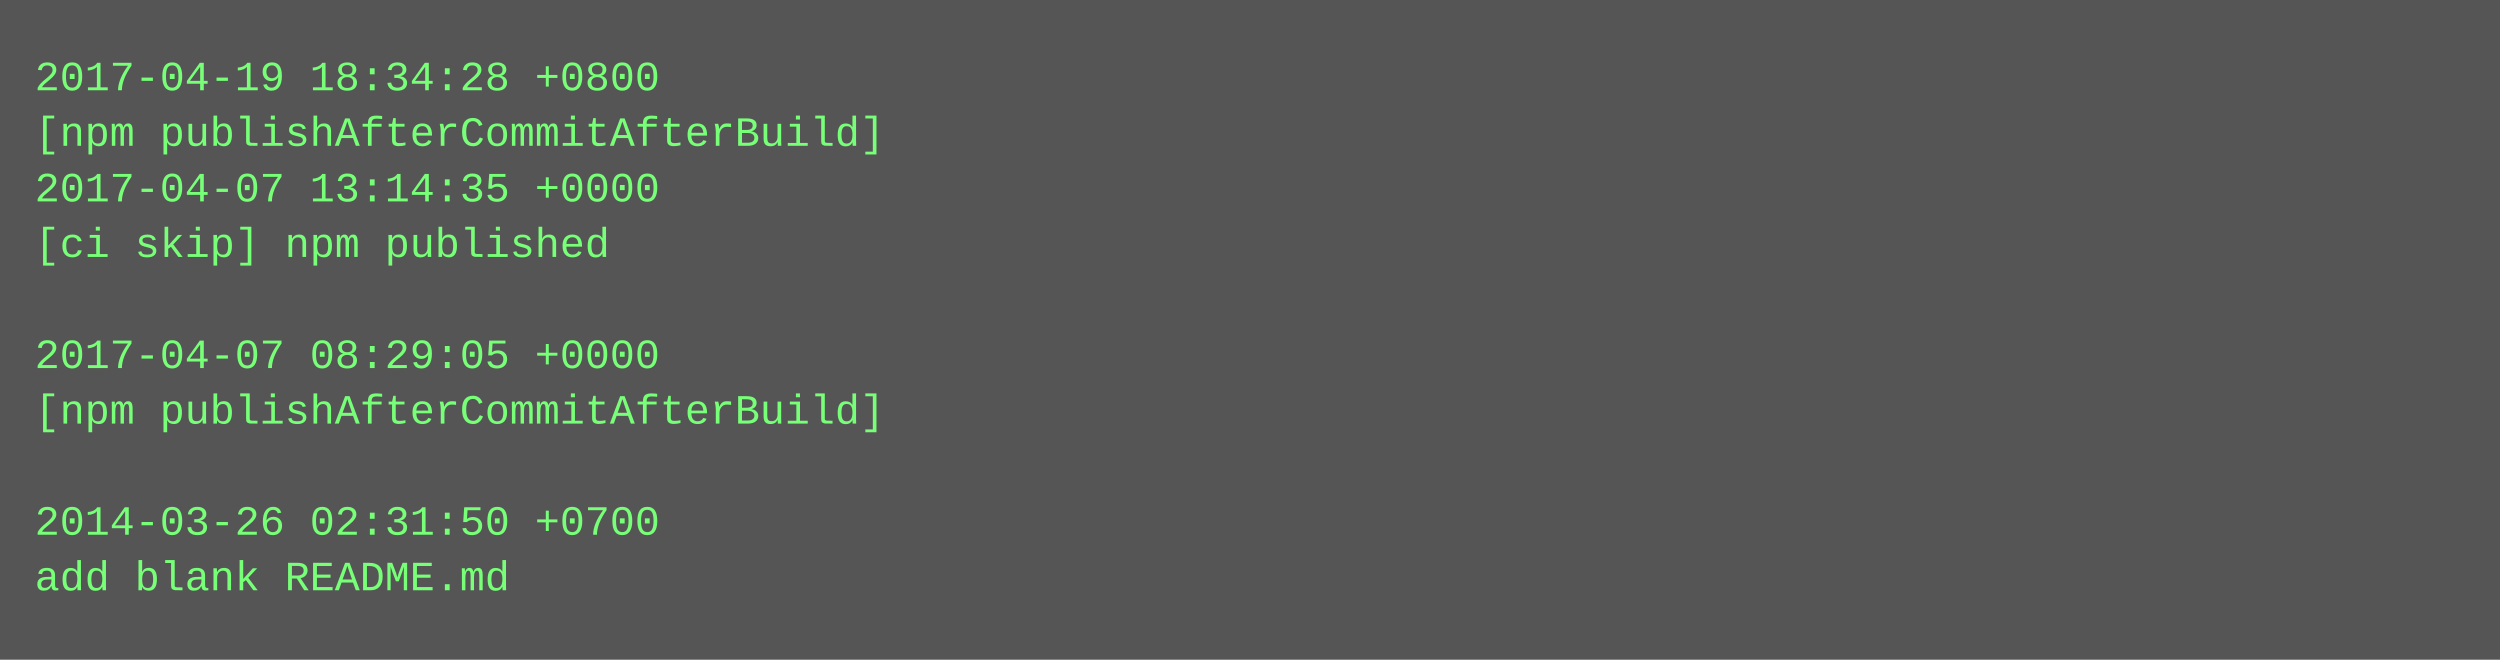
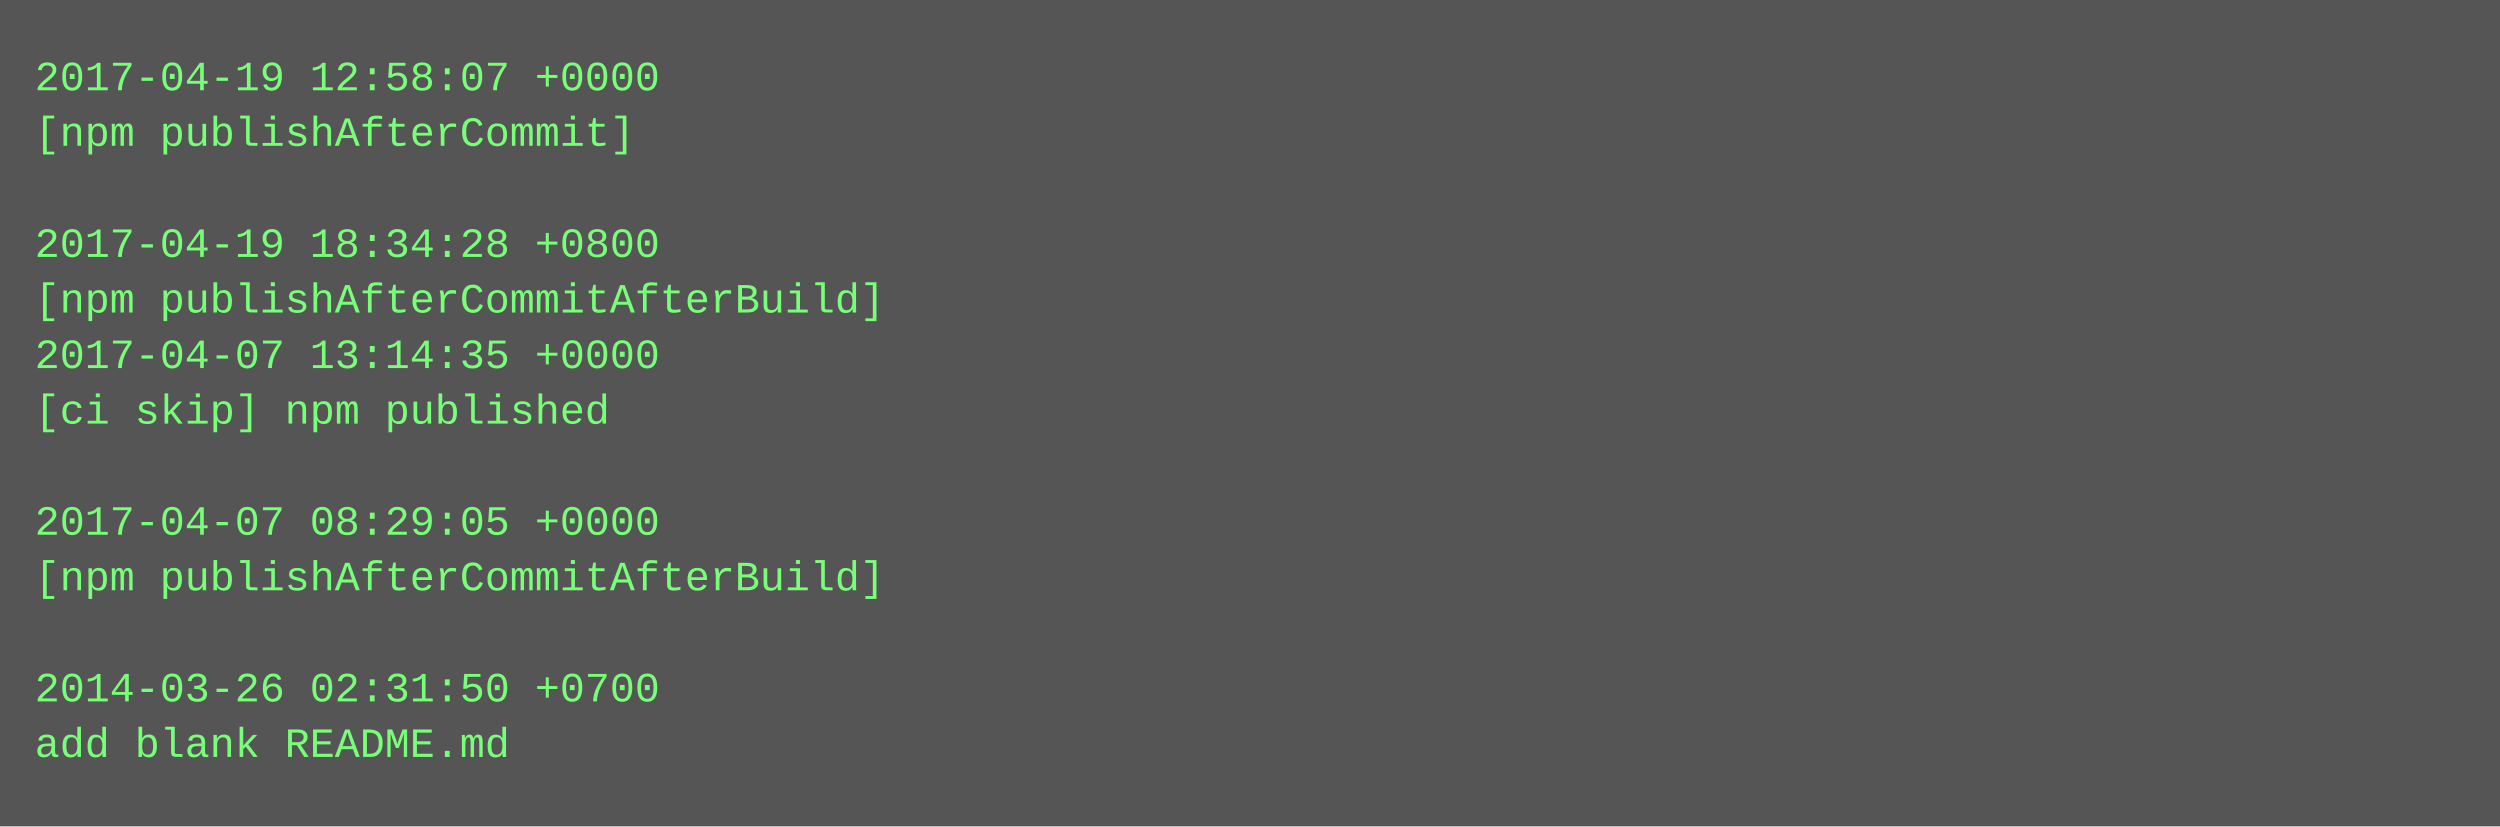
- <svg xmlns="http://www.w3.org/2000/svg" height="190" width="720">
-   <rect height="190" fill="#555" width="720" />
+ <svg xmlns="http://www.w3.org/2000/svg" height="238" width="720">
+   <rect height="238" fill="#555" width="720" />
  <text fill="#7f7" font-family="Courier New" font-size="12" xml:space="preserve">
-     <tspan x="10" y="26">2017-04-19 18:34:28 +0800</tspan>
-     <tspan x="10" y="42">[npm publishAfterCommitAfterBuild]</tspan>
-     <tspan x="10" y="58">2017-04-07 13:14:35 +0000</tspan>
-     <tspan x="10" y="74">[ci skip] npm published</tspan>
-     <tspan x="10" y="90" />
-     <tspan x="10" y="106">2017-04-07 08:29:05 +0000</tspan>
-     <tspan x="10" y="122">[npm publishAfterCommitAfterBuild]</tspan>
+     <tspan x="10" y="26">2017-04-19 12:58:07 +0000</tspan>
+     <tspan x="10" y="42">[npm publishAfterCommit]</tspan>
+     <tspan x="10" y="58" />
+     <tspan x="10" y="74">2017-04-19 18:34:28 +0800</tspan>
+     <tspan x="10" y="90">[npm publishAfterCommitAfterBuild]</tspan>
+     <tspan x="10" y="106">2017-04-07 13:14:35 +0000</tspan>
+     <tspan x="10" y="122">[ci skip] npm published</tspan>
    <tspan x="10" y="138" />
-     <tspan x="10" y="154">2014-03-26 02:31:50 +0700</tspan>
-     <tspan x="10" y="170">add blank README.md</tspan>
+     <tspan x="10" y="154">2017-04-07 08:29:05 +0000</tspan>
+     <tspan x="10" y="170">[npm publishAfterCommitAfterBuild]</tspan>
+     <tspan x="10" y="186" />
+     <tspan x="10" y="202">2014-03-26 02:31:50 +0700</tspan>
+     <tspan x="10" y="218">add blank README.md</tspan>
  </text>
</svg>
